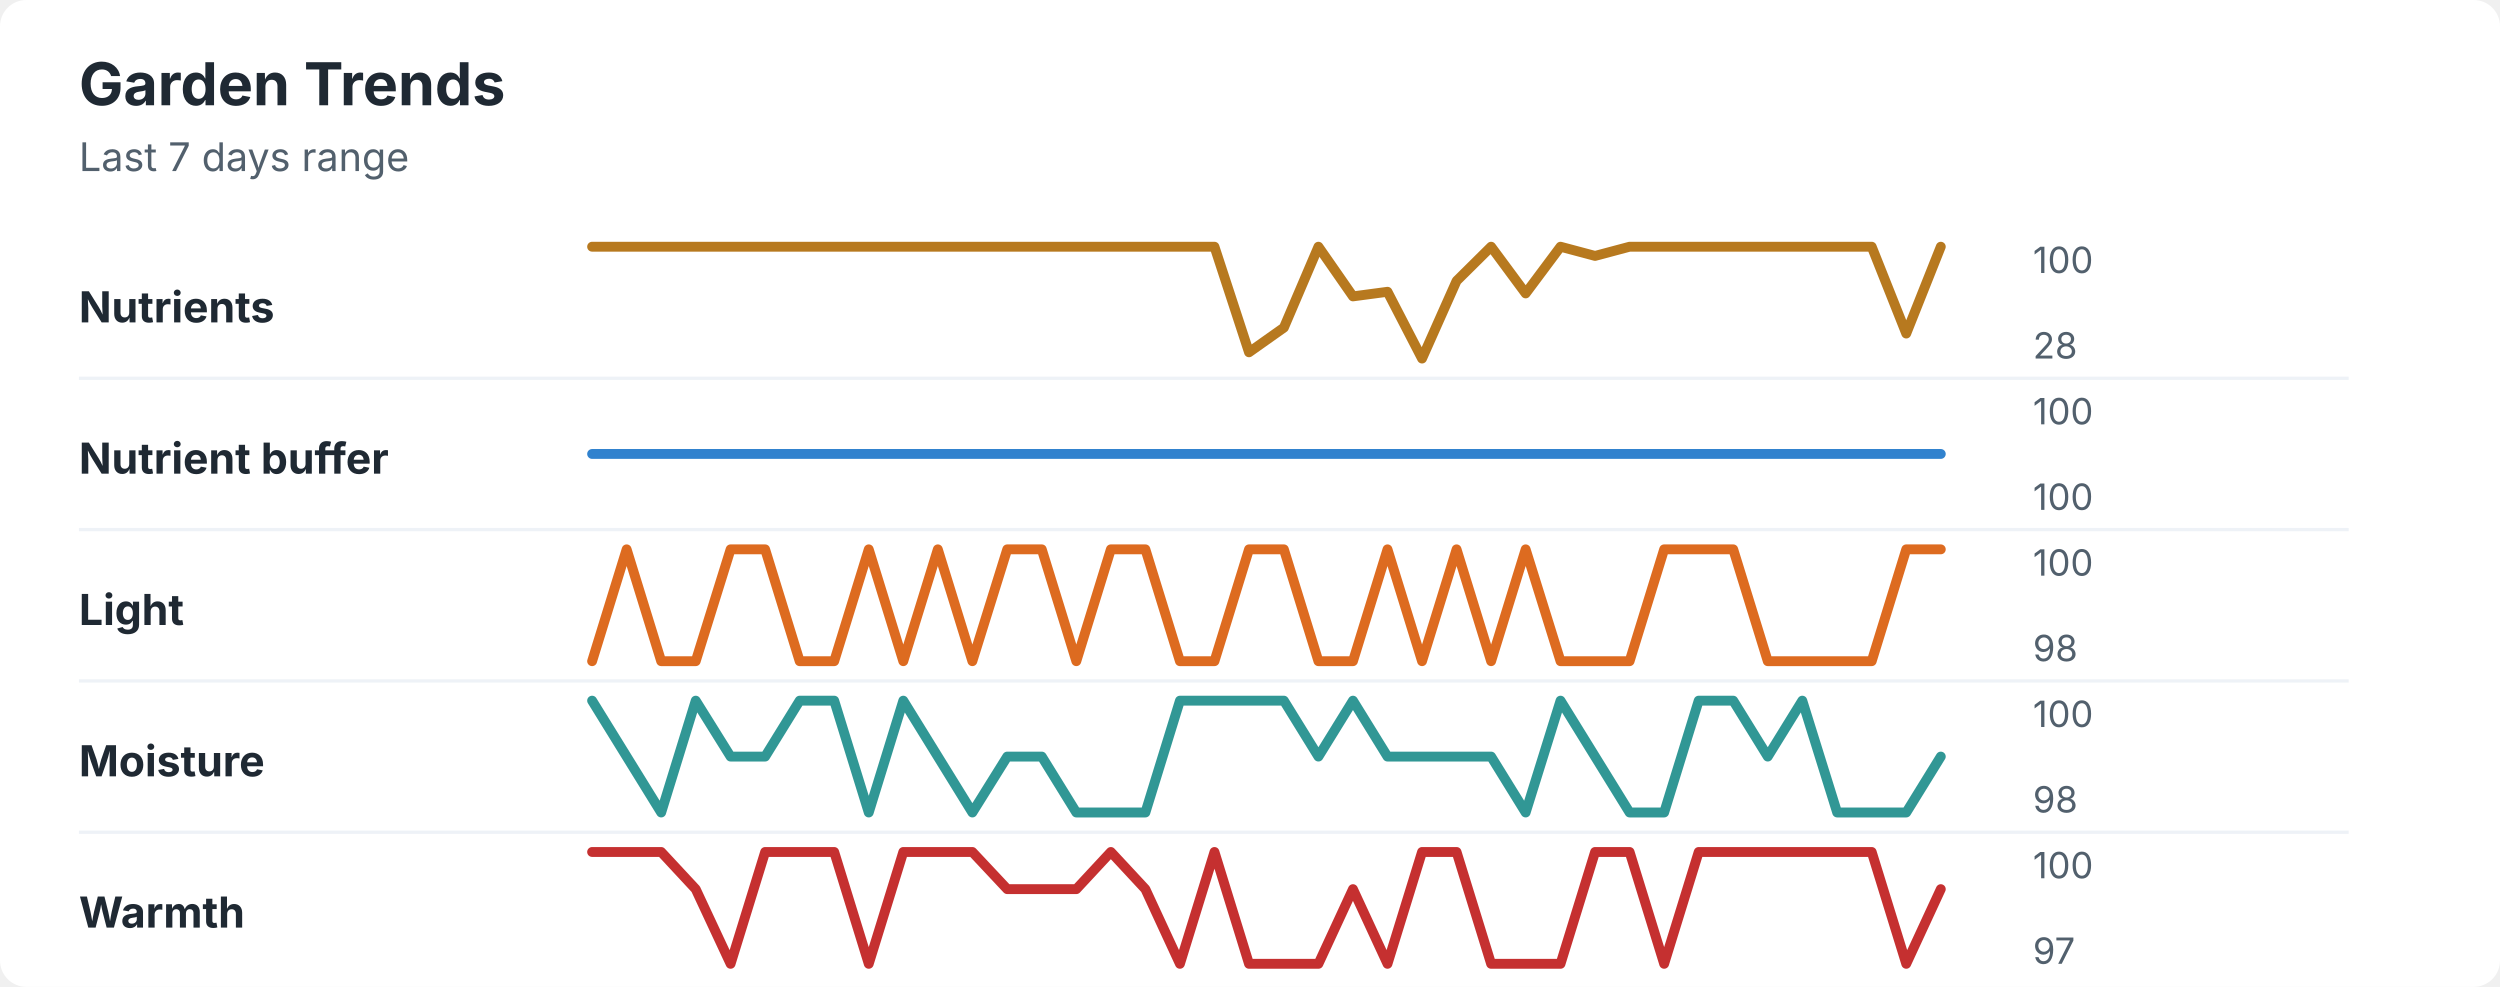
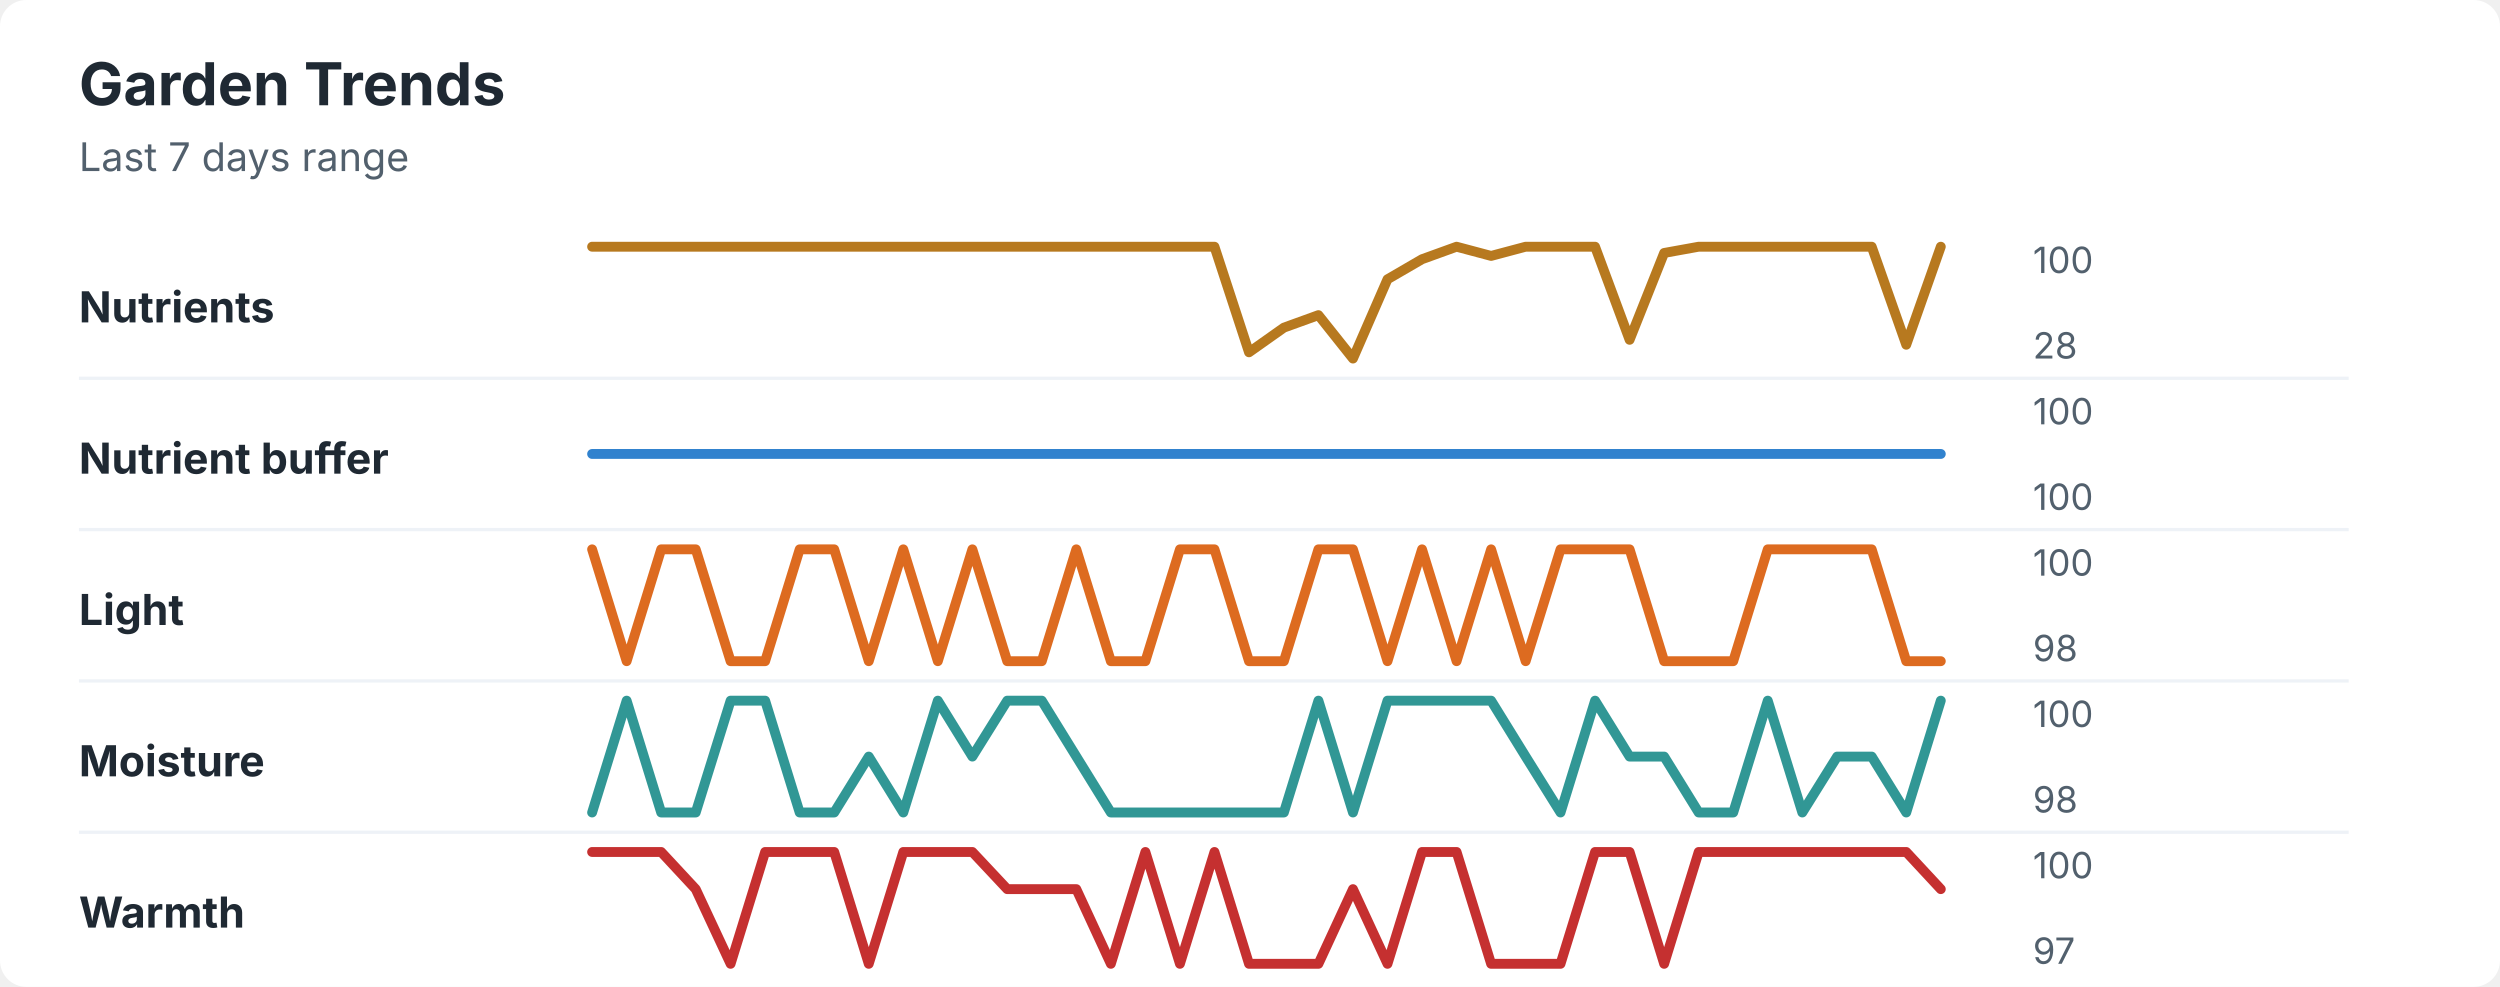
<svg xmlns="http://www.w3.org/2000/svg" width="760" height="300" viewBox="0 0 760 300" role="img" aria-labelledby="title desc">
  <rect width="760" height="300" rx="8" fill="#ffffff" />
  <style>
    text { font-family: -apple-system, BlinkMacSystemFont, "Segoe UI", sans-serif; }
    .title { font-size: 18px; font-weight: 700; fill: #1f2933; }
    .subtitle { font-size: 12px; fill: #52606d; }
    .label { font-size: 13px; font-weight: 650; fill: #1f2933; }
    .axis-value { font-size: 11px; fill: #52606d; }
    .separator { stroke: #eef2f7; stroke-width: 1; }
  </style>
  <text x="24" y="32" class="title">Garden Trends</text>
  <text x="24" y="52" class="subtitle">Last 7 days range</text>
  <text x="24" y="98" class="label">Nutrients</text>
-   <polyline points="180.0,75.0 190.5,75.0 201.0,75.0 211.5,75.0 222.1,75.0 232.6,75.0 243.1,75.0 253.6,75.0 264.1,75.0 274.6,75.0 285.1,75.0 295.6,75.0 306.2,75.0 316.7,75.0 327.2,75.0 337.7,75.0 348.2,75.0 358.7,75.0 369.2,75.0 379.7,107.1 390.3,99.6 400.8,75.0 411.3,90.1 421.8,88.7 432.3,109.0 442.8,85.4 453.3,75.0 463.8,89.2 474.4,75.0 484.9,77.8 495.4,75.0 505.9,75.0 516.4,75.0 526.9,75.0 537.4,75.0 547.9,75.0 558.5,75.0 569.0,75.0 579.5,101.4 590.0,75.0 " fill="none" stroke="#b7791f" stroke-width="3" stroke-linecap="round" stroke-linejoin="round" />
+   <polyline points="180.0,75.0 190.5,75.0 201.0,75.0 211.5,75.0 222.1,75.0 232.6,75.0 243.1,75.0 253.6,75.0 264.1,75.0 274.6,75.0 285.1,75.0 295.6,75.0 306.2,75.0 316.7,75.0 327.2,75.0 337.7,75.0 348.2,75.0 358.7,75.0 369.2,75.0 379.7,107.1 390.3,99.6 400.8,95.8 411.3,109.0 421.8,84.9 432.3,78.8 442.8,75.0 453.3,77.8 463.8,75.0 474.4,75.0 484.9,75.0 495.4,103.3 505.9,76.9 516.4,75.0 526.9,75.0 537.4,75.0 547.9,75.0 558.5,75.0 569.0,75.0 579.5,104.8 590.0,75.0 " fill="none" stroke="#b7791f" stroke-width="3" stroke-linecap="round" stroke-linejoin="round" />
  <text x="618" y="83" class="axis-value">100</text>
  <text x="618" y="109" class="axis-value">28</text>
  <line x1="24" y1="115.0" x2="714" y2="115.0" class="separator" />
  <text x="24" y="144" class="label">Nutrient buffer</text>
  <polyline points="180.0,138.0 190.5,138.0 201.0,138.0 211.5,138.0 222.1,138.0 232.6,138.0 243.1,138.0 253.6,138.0 264.1,138.0 274.6,138.0 285.1,138.0 295.6,138.0 306.2,138.0 316.7,138.0 327.2,138.0 337.7,138.0 348.2,138.0 358.7,138.0 369.2,138.0 379.7,138.0 390.3,138.0 400.8,138.0 411.3,138.0 421.8,138.0 432.3,138.0 442.8,138.0 453.3,138.0 463.8,138.0 474.4,138.0 484.9,138.0 495.4,138.0 505.9,138.0 516.4,138.0 526.9,138.0 537.4,138.0 547.9,138.0 558.5,138.0 569.0,138.0 579.5,138.0 590.0,138.0 " fill="none" stroke="#3182ce" stroke-width="3" stroke-linecap="round" stroke-linejoin="round" />
  <text x="618" y="129" class="axis-value">100</text>
  <text x="618" y="155" class="axis-value">100</text>
  <line x1="24" y1="161.0" x2="714" y2="161.0" class="separator" />
  <text x="24" y="190" class="label">Light</text>
-   <polyline points="180.0,201.0 190.5,167.0 201.0,201.0 211.5,201.0 222.1,167.0 232.6,167.0 243.1,201.0 253.6,201.0 264.1,167.0 274.6,201.0 285.1,167.0 295.6,201.0 306.2,167.0 316.7,167.0 327.2,201.0 337.7,167.0 348.2,167.0 358.7,201.0 369.2,201.0 379.7,167.0 390.3,167.0 400.8,201.0 411.3,201.0 421.8,167.0 432.3,201.0 442.8,167.0 453.3,201.0 463.8,167.0 474.4,201.0 484.9,201.0 495.4,201.0 505.9,167.0 516.4,167.0 526.9,167.0 537.4,201.0 547.9,201.0 558.5,201.0 569.0,201.0 579.5,167.0 590.0,167.0 " fill="none" stroke="#dd6b20" stroke-width="3" stroke-linecap="round" stroke-linejoin="round" />
+   <polyline points="180.0,167.0 190.5,201.0 201.0,167.0 211.5,167.0 222.1,201.0 232.6,201.0 243.1,167.0 253.6,167.0 264.1,201.0 274.6,167.0 285.1,201.0 295.6,167.0 306.2,201.0 316.7,201.0 327.2,167.0 337.7,201.0 348.2,201.0 358.7,167.0 369.2,167.0 379.7,201.0 390.3,201.0 400.8,167.0 411.3,167.0 421.8,201.0 432.3,167.0 442.8,201.0 453.3,167.0 463.8,201.0 474.4,167.0 484.9,167.0 495.4,167.0 505.9,201.0 516.4,201.0 526.9,201.0 537.4,167.0 547.9,167.0 558.5,167.0 569.0,167.0 579.5,201.0 590.0,201.0 " fill="none" stroke="#dd6b20" stroke-width="3" stroke-linecap="round" stroke-linejoin="round" />
  <text x="618" y="175" class="axis-value">100</text>
  <text x="618" y="201" class="axis-value">98</text>
  <line x1="24" y1="207.0" x2="714" y2="207.0" class="separator" />
  <text x="24" y="236" class="label">Moisture</text>
-   <polyline points="180.0,213.0 190.5,230.0 201.0,247.0 211.5,213.0 222.1,230.0 232.6,230.0 243.1,213.0 253.6,213.0 264.1,247.0 274.6,213.0 285.1,230.0 295.6,247.0 306.2,230.0 316.7,230.0 327.2,247.0 337.7,247.0 348.2,247.0 358.7,213.0 369.2,213.0 379.7,213.0 390.3,213.0 400.8,230.0 411.3,213.0 421.8,230.0 432.3,230.0 442.8,230.0 453.3,230.0 463.8,247.0 474.4,213.0 484.9,230.0 495.4,247.0 505.9,247.0 516.4,213.0 526.9,213.0 537.4,230.0 547.9,213.0 558.5,247.0 569.0,247.0 579.5,247.0 590.0,230.0 " fill="none" stroke="#319795" stroke-width="3" stroke-linecap="round" stroke-linejoin="round" />
+   <polyline points="180.0,247.0 190.5,213.0 201.0,247.0 211.5,247.0 222.1,213.0 232.6,213.0 243.1,247.0 253.6,247.0 264.1,230.0 274.6,247.0 285.1,213.0 295.6,230.0 306.2,213.0 316.7,213.0 327.2,230.0 337.7,247.0 348.2,247.0 358.7,247.0 369.2,247.0 379.7,247.0 390.3,247.0 400.8,213.0 411.3,247.0 421.8,213.0 432.3,213.0 442.8,213.0 453.3,213.0 463.8,230.0 474.4,247.0 484.9,213.0 495.4,230.0 505.9,230.0 516.4,247.0 526.9,247.0 537.4,213.0 547.9,247.0 558.5,230.0 569.0,230.0 579.5,247.0 590.0,213.0 " fill="none" stroke="#319795" stroke-width="3" stroke-linecap="round" stroke-linejoin="round" />
  <text x="618" y="221" class="axis-value">100</text>
  <text x="618" y="247" class="axis-value">98</text>
  <line x1="24" y1="253.0" x2="714" y2="253.0" class="separator" />
  <text x="24" y="282" class="label">Warmth</text>
-   <polyline points="180.0,259.0 190.5,259.0 201.0,259.0 211.5,270.3 222.1,293.0 232.6,259.0 243.1,259.0 253.6,259.0 264.1,293.0 274.6,259.0 285.1,259.0 295.6,259.0 306.2,270.3 316.7,270.3 327.2,270.3 337.7,259.0 348.2,270.3 358.7,293.0 369.2,259.0 379.7,293.0 390.3,293.0 400.8,293.0 411.3,270.3 421.8,293.0 432.3,259.0 442.8,259.0 453.3,293.0 463.8,293.0 474.4,293.0 484.9,259.0 495.4,259.0 505.9,293.0 516.4,259.0 526.9,259.0 537.4,259.0 547.9,259.0 558.5,259.0 569.0,259.0 579.5,293.0 590.0,270.3 " fill="none" stroke="#c53030" stroke-width="3" stroke-linecap="round" stroke-linejoin="round" />
+   <polyline points="180.0,259.0 190.5,259.0 201.0,259.0 211.5,270.3 222.1,293.0 232.6,259.0 243.1,259.0 253.6,259.0 264.1,293.0 274.6,259.0 285.1,259.0 295.6,259.0 306.2,270.3 316.7,270.3 327.2,270.3 337.7,293.0 348.2,259.0 358.7,293.0 369.2,259.0 379.7,293.0 390.3,293.0 400.8,293.0 411.3,270.3 421.8,293.0 432.3,259.0 442.8,259.0 453.3,293.0 463.8,293.0 474.4,293.0 484.9,259.0 495.4,259.0 505.9,293.0 516.4,259.0 526.9,259.0 537.4,259.0 547.9,259.0 558.5,259.0 569.0,259.0 579.5,259.0 590.0,270.3 " fill="none" stroke="#c53030" stroke-width="3" stroke-linecap="round" stroke-linejoin="round" />
  <text x="618" y="267" class="axis-value">100</text>
  <text x="618" y="293" class="axis-value">97</text>
</svg>
